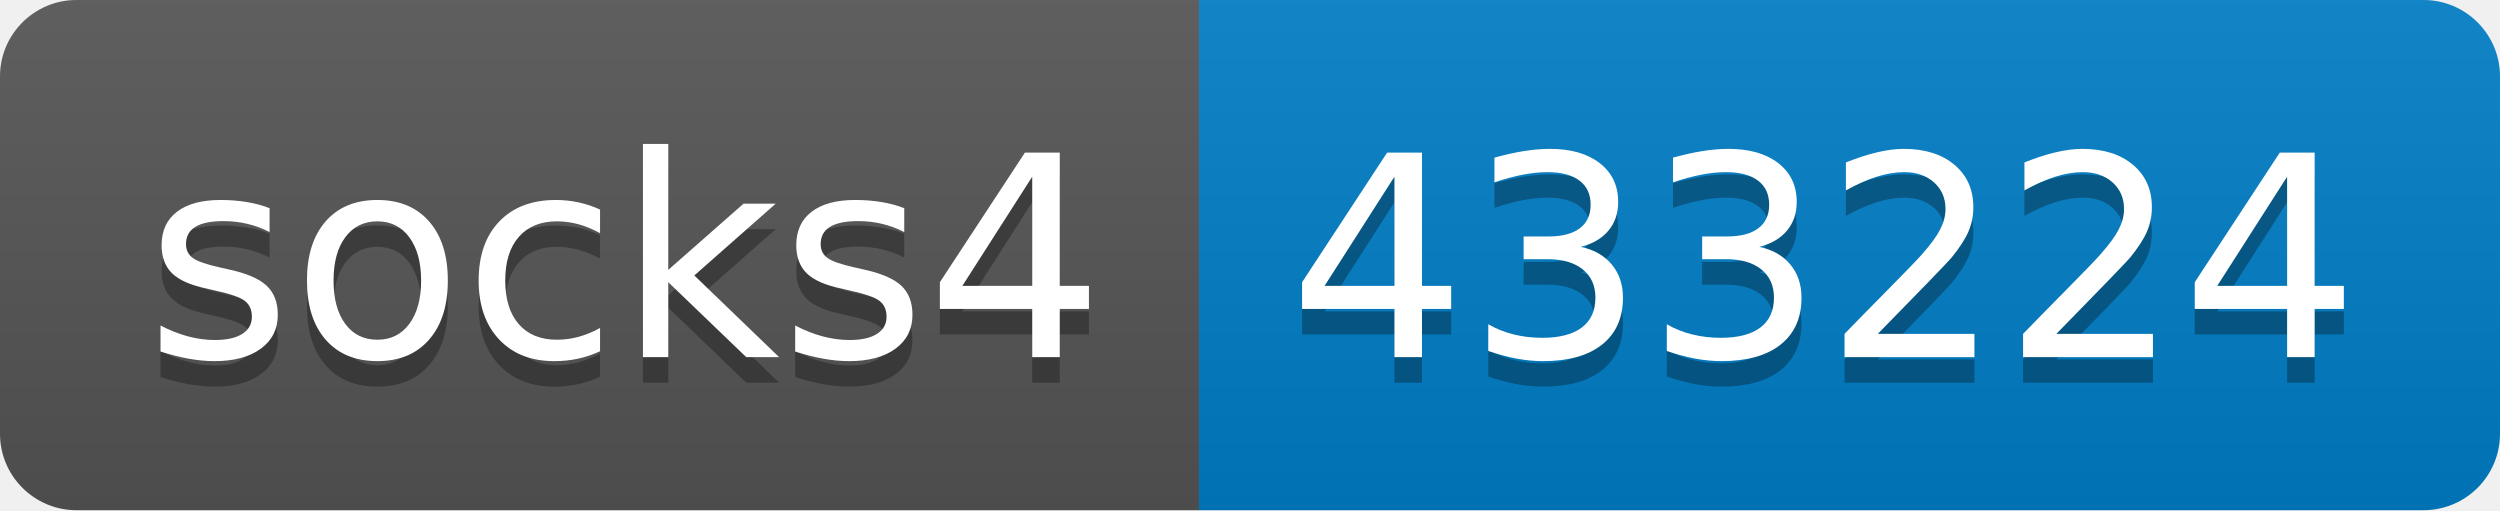
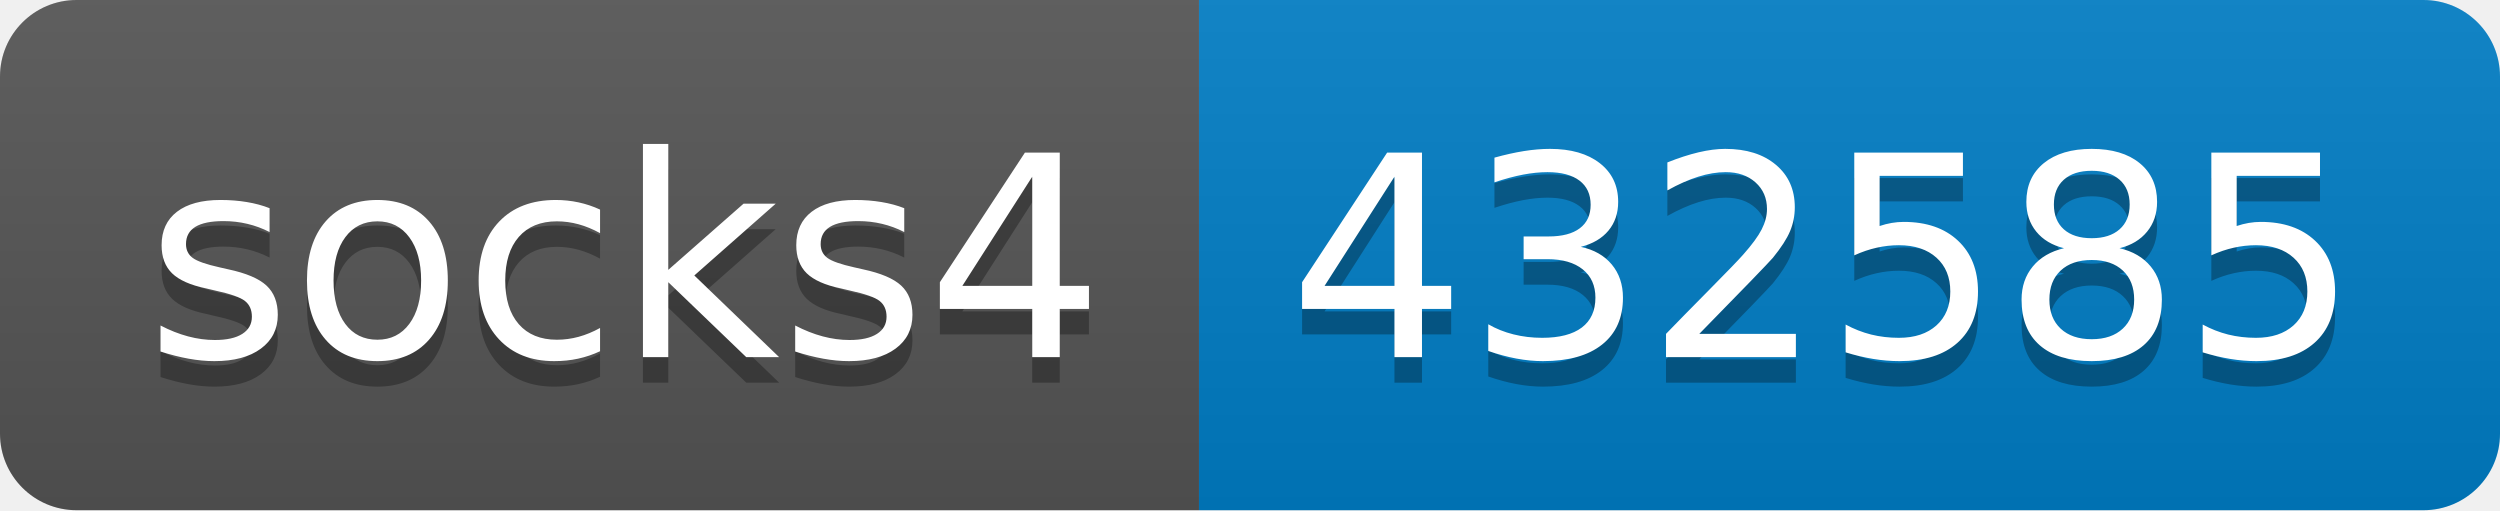
- <svg xmlns="http://www.w3.org/2000/svg" width="98" height="20" role="img" aria-label="socks4: 433224">
+ <svg xmlns="http://www.w3.org/2000/svg" width="98" height="20" role="img" aria-label="socks4: 432585">
  <linearGradient id="s" x2="0" y2="100%">
    <stop offset="0" stop-color="#bbb" stop-opacity=".1" />
    <stop offset="1" stop-opacity=".1" />
  </linearGradient>
  <clipPath id="r">
    <rect width="98" height="20" rx="3" fill="#fff" />
  </clipPath>
  <g clip-path="url(#r)">
    <rect width="47" height="20" fill="#555" />
    <rect x="47" width="51" height="20" fill="#007ec6" />
    <rect width="98" height="20" fill="url(#s)" />
  </g>
  <g fill="#fff" text-anchor="middle" font-family="Verdana,Geneva,DejaVu Sans,sans-serif" text-rendering="geometricPrecision" font-size="110">
    <text aria-hidden="true" x="245" y="150" fill="#010101" fill-opacity=".3" transform="scale(.1)" textLength="370">socks4</text>
    <text x="245" y="140" transform="scale(.1)" fill="#fff" textLength="370">socks4</text>
-     <text aria-hidden="true" x="715" y="150" fill="#010101" fill-opacity=".3" transform="scale(.1)" textLength="410">433224</text>
-     <text x="715" y="140" transform="scale(.1)" fill="#fff" textLength="410">433224</text>
+     <text aria-hidden="true" x="715" y="150" fill="#010101" fill-opacity=".3" transform="scale(.1)" textLength="410">432585</text>
+     <text x="715" y="140" transform="scale(.1)" fill="#fff" textLength="410">432585</text>
  </g>
</svg>
